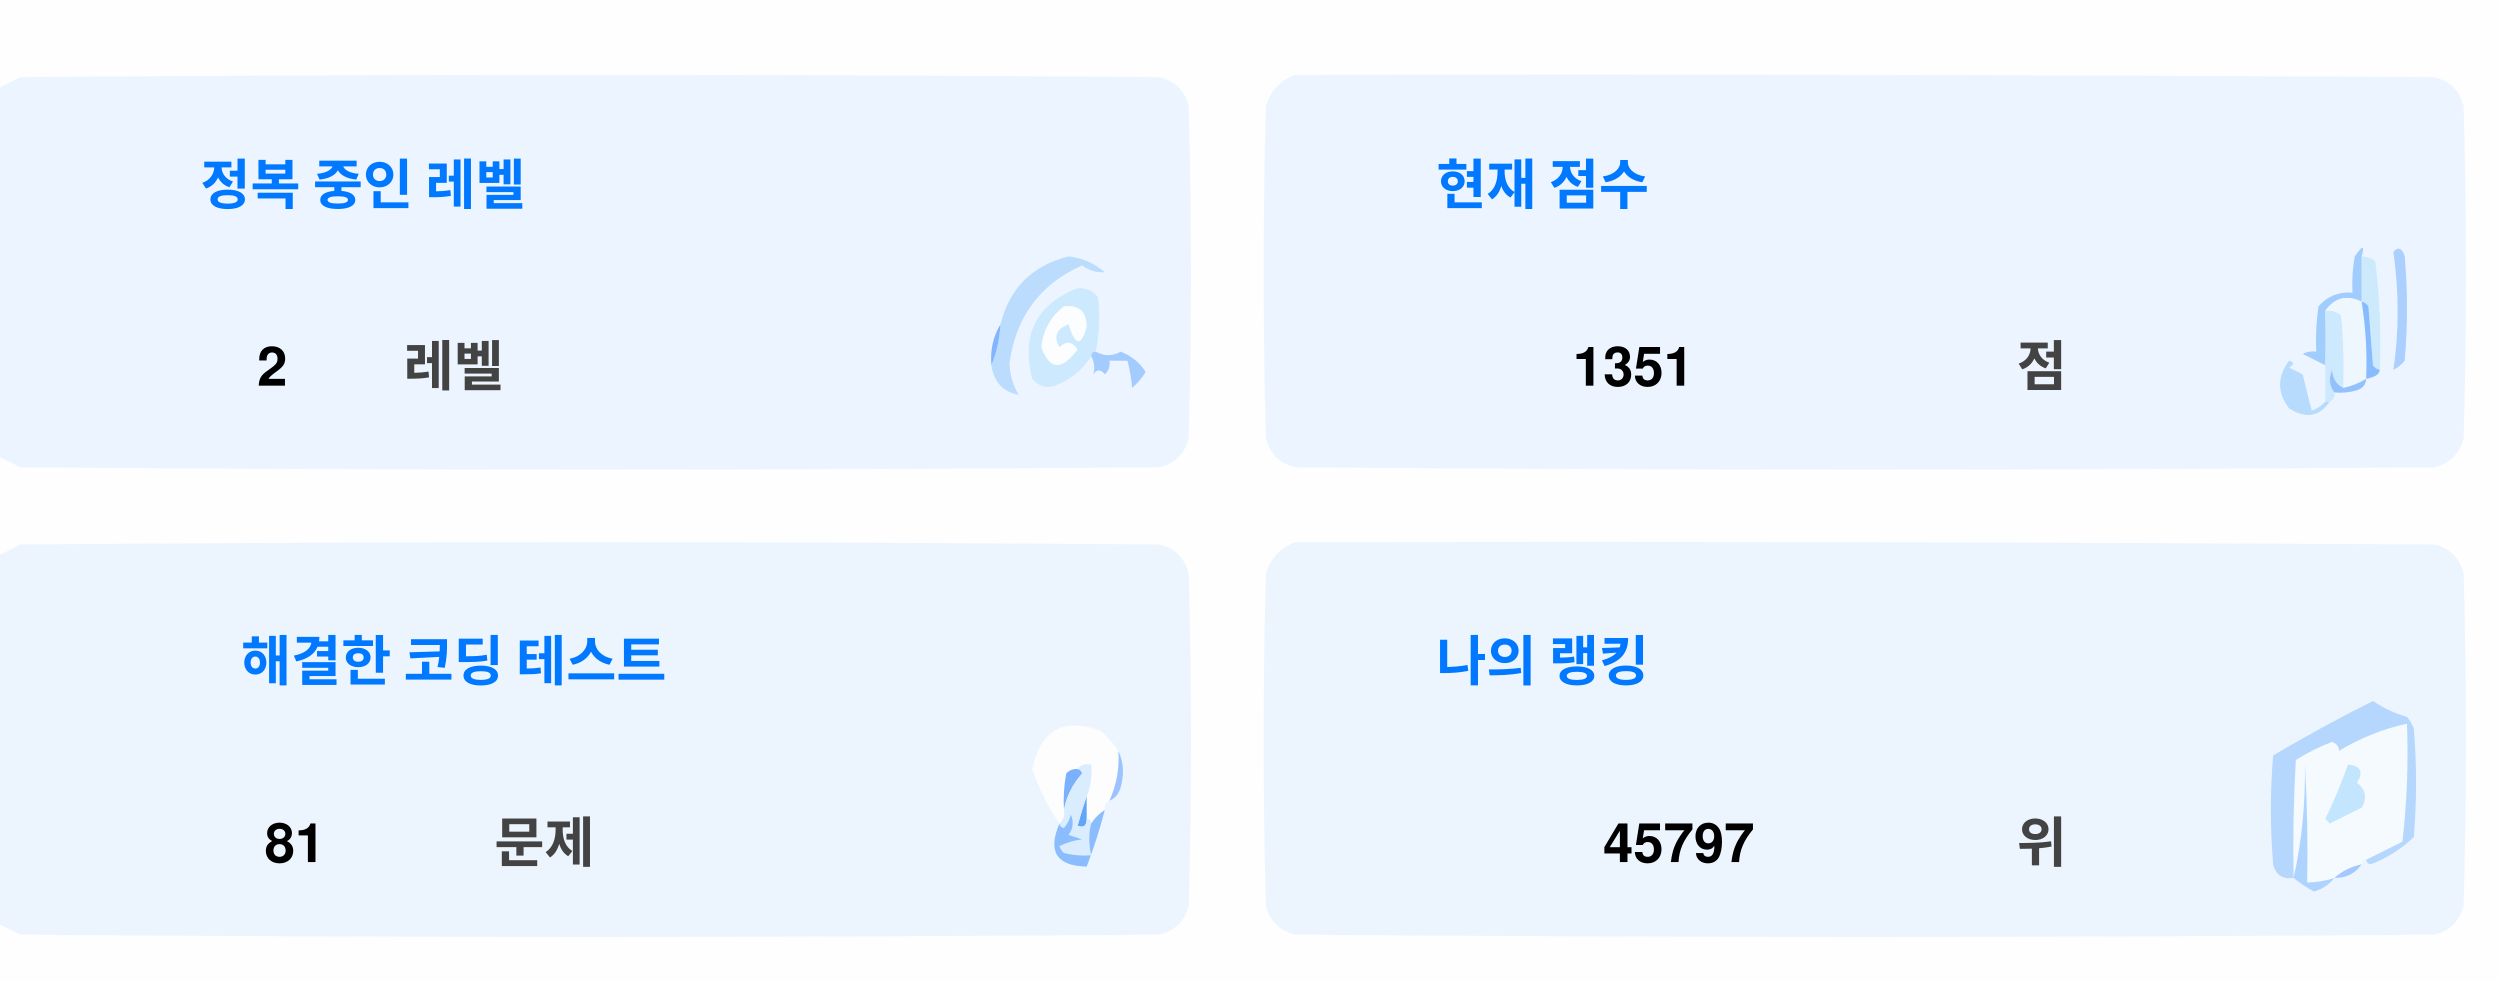
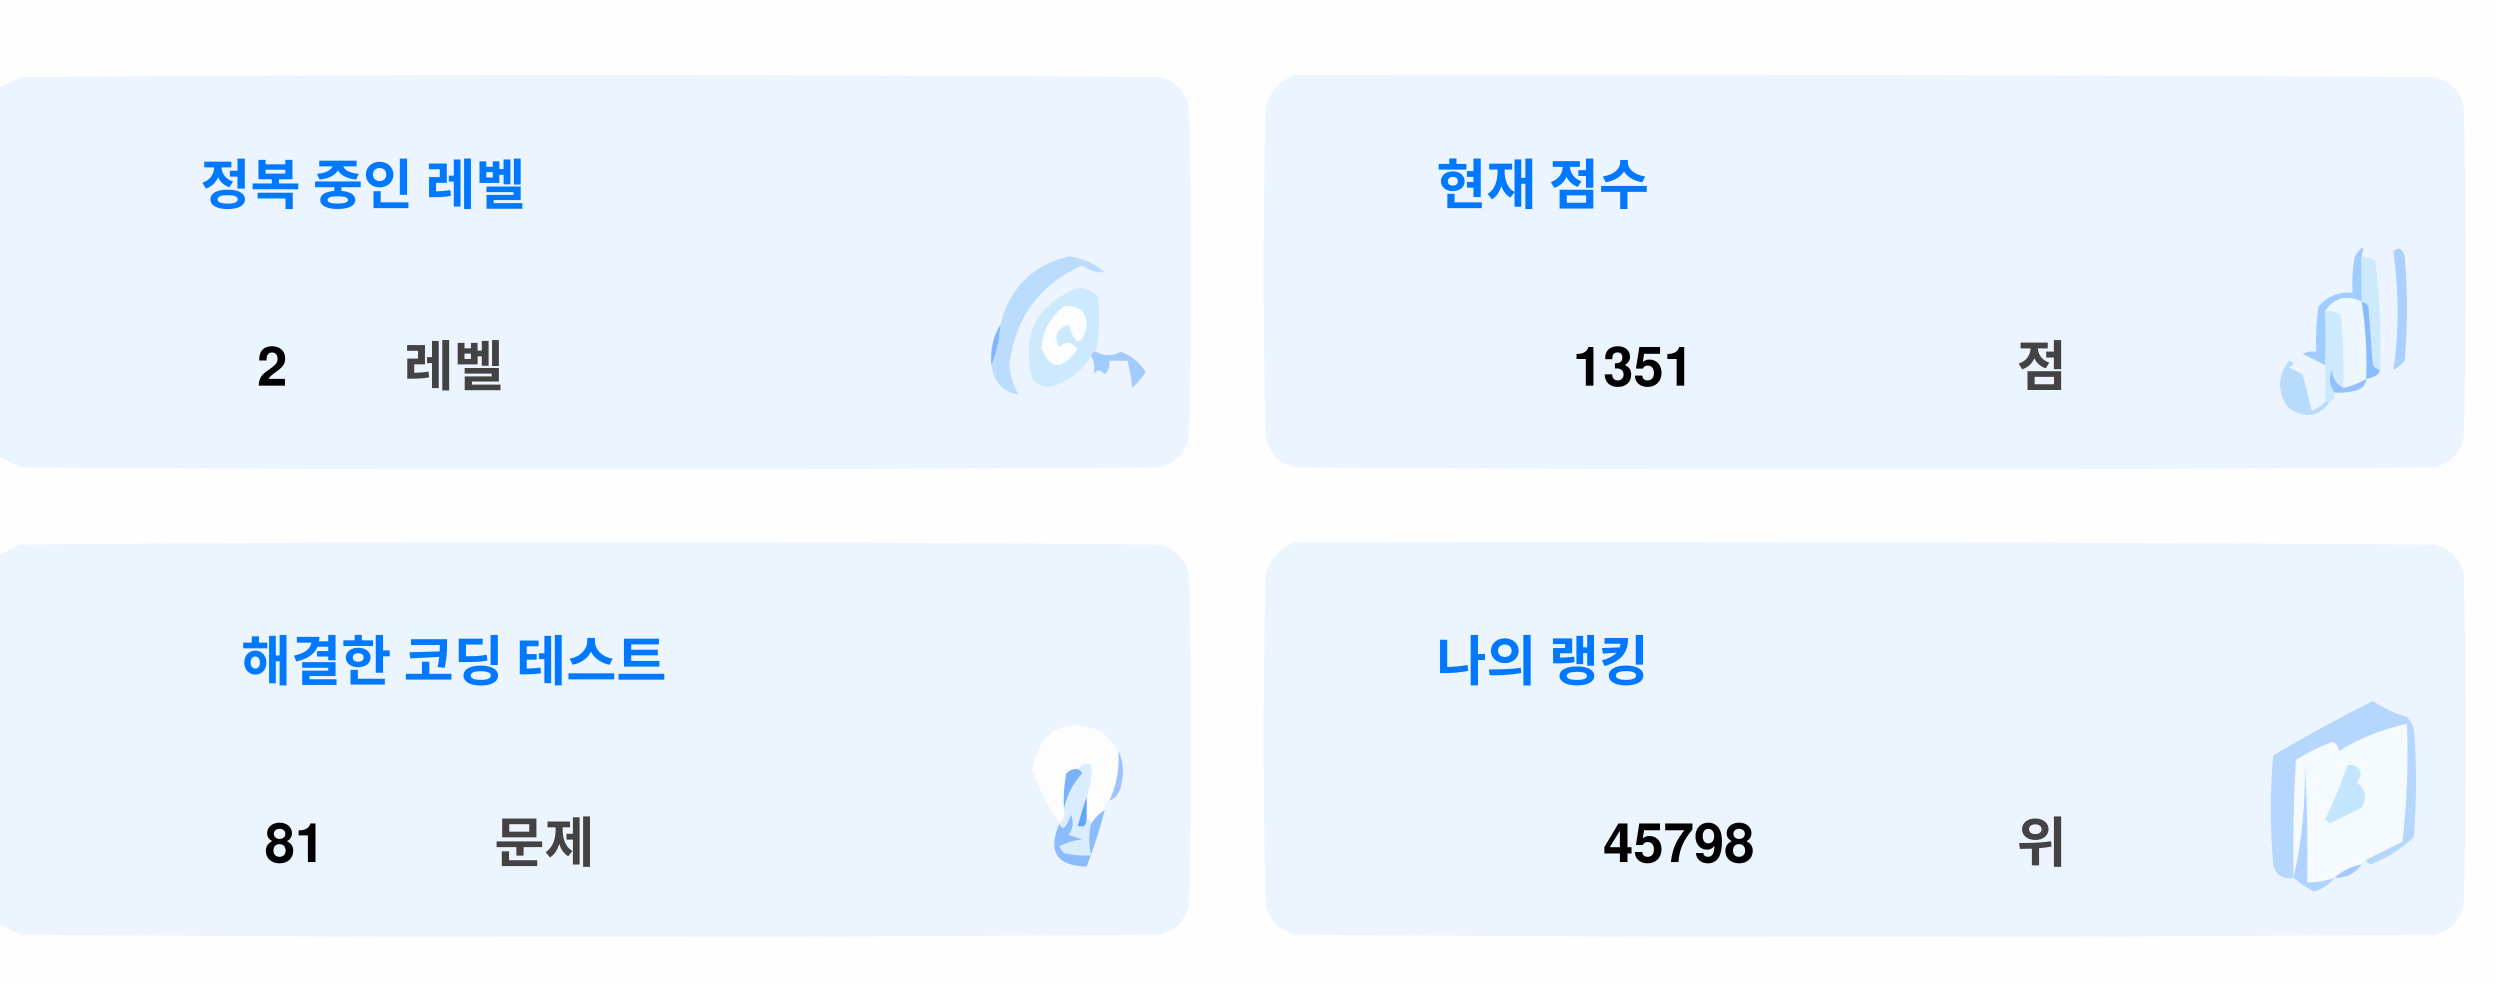
<svg xmlns="http://www.w3.org/2000/svg" version="1.1" width="551px" height="217px" style="shape-rendering:geometricPrecision; text-rendering:geometricPrecision; image-rendering:optimizeQuality; fill-rule:evenodd; clip-rule:evenodd">
  <style>.title {fill: #434343;font-size: 1rem;line-height: 1.5rem;font-weight: bold;font-family: -apple-system, BlinkMacSystemFont, Segoe UI, Helvetica, Arial, sans-serif, Apple Color Emoji, Segoe UI Emoji;}.desc {fill: #434343;font-size: 2.5rem;font-weight: bold;line-height: 1.5rem;font-family: -apple-system, BlinkMacSystemFont, Segoe UI, Helvetica, Arial, sans-serif, Apple Color Emoji, Segoe UI Emoji;}.desc-2 {fill: #434343;font-size: 1rem;font-weight: bold;line-height: 1.5rem;font-family: -apple-system, BlinkMacSystemFont, Segoe UI, Helvetica, Arial, sans-serif, Apple Color Emoji, Segoe UI Emoji;}.text, .desc {animation: twinkling 4s ease-in-out infinite;}@keyframes twinkling {40% { opacity: 1; }50% { opacity: 0.5; }60% { opacity: 1; }70% { opacity: 0.5; }80% { opacity: 1; }}</style>
  <g>
    <path style="opacity:1" fill="#fefefe" d="M -0.5,-0.5 C 183.167,-0.5 366.833,-0.5 550.5,-0.5C 550.5,71.833 550.5,144.167 550.5,216.5C 366.833,216.5 183.167,216.5 -0.5,216.5C -0.5,212.167 -0.5,207.833 -0.5,203.5C 1.14,204.32 2.807,205.153 4.5,206C 88.167,206.667 171.833,206.667 255.5,206C 259,205.167 261.167,203 262,199.5C 262.667,175.167 262.667,150.833 262,126.5C 261.167,123 259,120.833 255.5,120C 171.833,119.333 88.167,119.333 4.5,120C 2.807,120.847 1.14,121.68 -0.5,122.5C -0.5,115.167 -0.5,107.833 -0.5,100.5C 1.14,101.32 2.807,102.153 4.5,103C 88.167,103.667 171.833,103.667 255.5,103C 259,102.167 261.167,100 262,96.5C 262.667,72.167 262.667,47.833 262,23.5C 261.167,20 259,17.833 255.5,17C 171.833,16.333 88.167,16.333 4.5,17C 2.807,17.847 1.14,18.68 -0.5,19.5C -0.5,12.833 -0.5,6.167 -0.5,-0.5 Z" />
  </g>
  <g>
    <path style="opacity:1" fill="#ecf5ff" d="M -0.5,100.5 C -0.5,73.5 -0.5,46.5 -0.5,19.5C 1.14,18.68 2.807,17.847 4.5,17C 88.167,16.333 171.833,16.333 255.5,17C 259,17.833 261.167,20 262,23.5C 262.667,47.833 262.667,72.167 262,96.5C 261.167,100 259,102.167 255.5,103C 171.833,103.667 88.167,103.667 4.5,103C 2.807,102.153 1.14,101.32 -0.5,100.5 Z" />
  </g>
  <g>
    <path style="opacity:1" fill="#ecf5ff" d="M 285.5,16.5 C 369.167,16.333 452.834,16.5 536.5,17C 540,17.833 542.167,20 543,23.5C 543.667,47.833 543.667,72.167 543,96.5C 542.167,100 540,102.167 536.5,103C 452.833,103.667 369.167,103.667 285.5,103C 282,102.167 279.833,100 279,96.5C 278.333,72.167 278.333,47.833 279,23.5C 280.018,19.985 282.185,17.652 285.5,16.5 Z" />
  </g>
  <g>
    <path style="opacity:1" fill="#cdeafd" d="M 520.5,56.5 C 521.583,56.539 522.583,56.873 523.5,57.5C 524.498,65.472 524.831,73.472 524.5,81.5C 523.883,81.389 523.383,81.056 523,80.5C 522.667,76.167 522.333,71.833 522,67.5C 521.617,66.944 521.117,66.611 520.5,66.5C 520.5,63.167 520.5,59.833 520.5,56.5 Z" />
  </g>
  <g>
    <path style="opacity:1" fill="#abcfff" d="M 527.5,55.5 C 528.566,54.308 529.399,54.641 530,56.5C 530.667,64.167 530.667,71.833 530,79.5C 529.311,80.357 528.478,81.023 527.5,81.5C 528.758,73.08 528.758,64.414 527.5,55.5 Z" />
  </g>
  <g>
    <path style="opacity:1" fill="#bbdcfd" d="M 218.5,80.5 C 219.657,77.727 220.324,74.727 220.5,71.5C 222.49,63.51 227.49,58.51 235.5,56.5C 238.528,56.847 241.194,58.014 243.5,60C 241.744,60.141 240.078,59.641 238.5,58.5C 229.247,62.607 223.914,69.773 222.5,80C 222.565,82.526 223.232,84.859 224.5,87C 221.07,86.397 219.07,84.231 218.5,80.5 Z" />
  </g>
  <g>
    <path style="opacity:1" fill="#cde9fd" d="M 241.5,77.5 C 240.833,77.5 240.5,77.833 240.5,78.5C 238.628,81.529 235.961,83.695 232.5,85C 230.536,85.624 228.869,85.124 227.5,83.5C 225.021,73.791 228.354,67.124 237.5,63.5C 239.374,63.39 240.874,64.056 242,65.5C 242.497,69.524 242.331,73.524 241.5,77.5 Z" />
  </g>
  <g>
    <path style="opacity:1" fill="#fcfdfe" d="M 234.5,67.5 C 237.826,67.162 239.493,68.662 239.5,72C 238.334,76.434 237,76.267 235.5,71.5C 232.832,72.515 232.166,74.182 233.5,76.5C 235.017,75.089 236.351,75.256 237.5,77C 234.006,81.771 231.34,81.605 229.5,76.5C 229.904,72.771 231.571,69.771 234.5,67.5 Z" />
  </g>
  <g>
    <path style="opacity:1" fill="#a1ccfe" d="M 520.5,56.5 C 520.5,59.833 520.5,63.167 520.5,66.5C 517.238,64.922 514.572,65.589 512.5,68.5C 512.617,72.81 512.617,76.81 512.5,80.5C 510.86,79.68 509.193,78.847 507.5,78C 508.448,77.517 509.448,77.35 510.5,77.5C 510.335,74.15 510.502,70.817 511,67.5C 512.995,65.253 515.495,64.253 518.5,64.5C 518.336,61.813 518.503,59.146 519,56.5C 520.731,53.969 521.231,53.969 520.5,56.5 Z" />
  </g>
  <g>
    <path style="opacity:1" fill="#cde9fd" d="M 512.5,68.5 C 513.822,68.33 514.989,68.663 516,69.5C 516.499,74.823 516.666,80.156 516.5,85.5C 514.955,84.77 514.122,83.437 514,81.5C 513.22,83.387 513.387,85.054 514.5,86.5C 514.672,87.492 514.338,88.158 513.5,88.5C 513.167,88.5 512.833,88.5 512.5,88.5C 512.5,85.833 512.5,83.167 512.5,80.5C 512.617,76.81 512.617,72.81 512.5,68.5 Z" />
  </g>
  <g>
    <path style="opacity:1" fill="#eef6fe" d="M 520.5,66.5 C 521.407,72.106 521.74,77.773 521.5,83.5C 519.95,84.441 518.284,85.108 516.5,85.5C 516.666,80.156 516.499,74.823 516,69.5C 514.989,68.663 513.822,68.33 512.5,68.5C 514.572,65.589 517.238,64.922 520.5,66.5 Z" />
  </g>
  <g>
    <path style="opacity:1" fill="#88bcff" d="M 520.5,66.5 C 521.117,66.611 521.617,66.944 522,67.5C 522.333,71.833 522.667,76.167 523,80.5C 523.383,81.056 523.883,81.389 524.5,81.5C 524.445,82.469 523.445,83.136 521.5,83.5C 521.74,77.773 521.407,72.106 520.5,66.5 Z" />
  </g>
  <g>
    <path style="opacity:1" fill="#82b5fe" d="M 220.5,71.5 C 220.324,74.727 219.657,77.727 218.5,80.5C 218.215,77.171 218.882,74.171 220.5,71.5 Z" />
  </g>
  <g>
    <path style="opacity:1" fill="#a3cbfe" d="M 240.5,78.5 C 240.5,77.833 240.833,77.5 241.5,77.5C 243.391,78.536 245.224,78.536 247,77.5C 249.391,78.429 251.225,79.929 252.5,82C 251.681,83.319 250.681,84.486 249.5,85.5C 249.409,83.777 249.075,81.777 248.5,79.5C 247.167,79.5 245.833,79.5 244.5,79.5C 244.719,80.675 244.386,81.675 243.5,82.5C 242.575,81.359 241.741,81.359 241,82.5C 241.331,80.981 241.164,79.648 240.5,78.5 Z" />
  </g>
  <g>
    <path style="opacity:1" fill="#b7dbfd" d="M 512.5,88.5 C 512.833,88.5 513.167,88.5 513.5,88.5C 511.199,91.857 508.199,92.357 504.5,90C 501.872,86.535 501.872,83.035 504.5,79.5C 505.696,79.846 505.696,80.346 504.5,81C 505.5,81.5 506.5,82 507.5,82.5C 508.167,85.167 508.833,87.833 509.5,90.5C 510.739,90.058 511.739,89.391 512.5,88.5 Z" />
  </g>
  <g>
    <path style="opacity:1" fill="#92c1fe" d="M 516.5,85.5 C 518.284,85.108 519.95,84.441 521.5,83.5C 521.423,84.75 520.756,85.583 519.5,86C 517.866,86.493 516.199,86.66 514.5,86.5C 513.387,85.054 513.22,83.387 514,81.5C 514.122,83.437 514.955,84.77 516.5,85.5 Z" />
  </g>
  <g>
    <path style="opacity:1" fill="#ecf5fe" d="M -0.5,203.5 C -0.5,176.5 -0.5,149.5 -0.5,122.5C 1.14,121.68 2.807,120.847 4.5,120C 88.167,119.333 171.833,119.333 255.5,120C 259,120.833 261.167,123 262,126.5C 262.667,150.833 262.667,175.167 262,199.5C 261.167,203 259,205.167 255.5,206C 171.833,206.667 88.167,206.667 4.5,206C 2.807,205.153 1.14,204.32 -0.5,203.5 Z" />
  </g>
  <g>
    <path style="opacity:1" fill="#ecf5fe" d="M 285.5,119.5 C 369.167,119.333 452.834,119.5 536.5,120C 540,120.833 542.167,123 543,126.5C 543.667,150.833 543.667,175.167 543,199.5C 542.167,203 540,205.167 536.5,206C 452.833,206.667 369.167,206.667 285.5,206C 282,205.167 279.833,203 279,199.5C 278.333,175.167 278.333,150.833 279,126.5C 280.018,122.985 282.185,120.652 285.5,119.5 Z" />
  </g>
  <g>
    <path style="opacity:1" fill="#fdfdfe" d="M 246.5,165.5 C 246.758,169.367 246.092,173.034 244.5,176.5C 243.662,176.842 243.328,177.508 243.5,178.5C 242.272,179.306 241.272,180.306 240.5,181.5C 240.5,180.833 240.167,180.5 239.5,180.5C 239.5,178.833 239.5,177.167 239.5,175.5C 240.369,173.283 240.702,170.95 240.5,168.5C 239.209,168.263 238.209,168.596 237.5,169.5C 236.504,169.414 235.671,169.748 235,170.5C 234.503,173.146 234.336,175.813 234.5,178.5C 234.737,179.791 234.404,180.791 233.5,181.5C 230.986,177.806 228.986,173.806 227.5,169.5C 229.309,160.957 234.309,158.124 242.5,161C 244.07,162.397 245.404,163.897 246.5,165.5 Z" />
  </g>
  <g>
    <path style="opacity:1" fill="#f5faff" d="M 521.5,189.5 C 520.833,189.5 520.5,189.833 520.5,190.5C 518.181,190.992 516.181,191.992 514.5,193.5C 512.565,194.15 510.565,194.483 508.5,194.5C 508.666,185.827 508.5,177.16 508,168.5C 508.141,177.227 507.308,185.56 505.5,193.5C 505.334,184.827 505.5,176.16 506,167.5C 508.527,165.903 511.194,164.57 514,163.5C 515.011,163.892 515.511,164.559 515.5,165.5C 520.21,162.641 525.21,160.641 530.5,159.5C 530.831,168.192 530.498,176.859 529.5,185.5C 526.807,186.847 524.14,188.18 521.5,189.5 Z" />
  </g>
  <g>
    <path style="opacity:1" fill="#b6d7fd" d="M 521.5,189.5 C 524.14,188.18 526.807,186.847 529.5,185.5C 530.498,176.859 530.831,168.192 530.5,159.5C 525.21,160.641 520.21,162.641 515.5,165.5C 515.511,164.559 515.011,163.892 514,163.5C 511.194,164.57 508.527,165.903 506,167.5C 505.5,176.16 505.334,184.827 505.5,193.5C 503.089,193.863 501.589,192.863 501,190.5C 500.333,182.5 500.333,174.5 501,166.5C 508.173,162.246 515.507,158.246 523,154.5C 525.304,156.068 527.804,157.235 530.5,158C 531.126,158.75 531.626,159.584 532,160.5C 532.667,168.5 532.667,176.5 532,184.5C 529.292,187.111 526.125,189.111 522.5,190.5C 521.893,190.376 521.56,190.043 521.5,189.5 Z" />
  </g>
  <g>
    <path style="opacity:1" fill="#c3e5fe" d="M 517.5,168.5 C 520.317,168.801 520.984,170.134 519.5,172.5C 521.439,174.122 521.772,175.956 520.5,178C 518.167,179.167 515.833,180.333 513.5,181.5C 513.167,181.167 512.833,180.833 512.5,180.5C 514.414,176.515 516.081,172.515 517.5,168.5 Z" />
  </g>
  <g>
    <path style="opacity:1" fill="#7ab1fc" d="M 237.5,169.5 C 238.043,169.56 238.376,169.893 238.5,170.5C 236.395,172.836 235.062,175.503 234.5,178.5C 234.336,175.813 234.503,173.146 235,170.5C 235.671,169.748 236.504,169.414 237.5,169.5 Z" />
  </g>
  <g>
    <path style="opacity:1" fill="#afd3ff" d="M 514.5,193.5 C 513.378,194.947 511.878,195.947 510,196.5C 508.348,195.601 506.848,194.601 505.5,193.5C 507.308,185.56 508.141,177.227 508,168.5C 508.5,177.16 508.666,185.827 508.5,194.5C 510.565,194.483 512.565,194.15 514.5,193.5 Z" />
  </g>
  <g>
    <path style="opacity:1" fill="#9cc3fd" d="M 246.5,165.5 C 247.634,167.966 247.801,170.633 247,173.5C 246.623,174.942 245.79,175.942 244.5,176.5C 246.092,173.034 246.758,169.367 246.5,165.5 Z" />
  </g>
  <g>
    <path style="opacity:1" fill="#62a6fc" d="M 239.5,175.5 C 239.5,177.167 239.5,178.833 239.5,180.5C 239.483,182.028 238.816,182.528 237.5,182C 238.117,179.723 238.784,177.556 239.5,175.5 Z" />
  </g>
  <g>
    <path style="opacity:1" fill="#daedfe" d="M 237.5,169.5 C 238.209,168.596 239.209,168.263 240.5,168.5C 240.702,170.95 240.369,173.283 239.5,175.5C 238.784,177.556 238.117,179.723 237.5,182C 238.816,182.528 239.483,182.028 239.5,180.5C 240.167,180.5 240.5,180.833 240.5,181.5C 239.918,183.669 239.918,186.002 240.5,188.5C 238.473,188.662 236.473,188.495 234.5,188C 234.043,187.586 233.709,187.086 233.5,186.5C 235.078,185.702 236.744,185.202 238.5,185C 237.5,184.667 236.5,184.333 235.5,184C 236.554,182.612 236.72,181.112 236,179.5C 235.751,180.624 235.251,181.624 234.5,182.5C 233.893,182.376 233.56,182.043 233.5,181.5C 234.404,180.791 234.737,179.791 234.5,178.5C 235.062,175.503 236.395,172.836 238.5,170.5C 238.376,169.893 238.043,169.56 237.5,169.5 Z" />
  </g>
  <g>
    <path style="opacity:1" fill="#8bbcfd" d="M 243.5,178.5 C 242.395,182.803 241.062,186.969 239.5,191C 232.857,190.847 230.857,187.68 233.5,181.5C 233.56,182.043 233.893,182.376 234.5,182.5C 235.251,181.624 235.751,180.624 236,179.5C 236.72,181.112 236.554,182.612 235.5,184C 236.5,184.333 237.5,184.667 238.5,185C 236.744,185.202 235.078,185.702 233.5,186.5C 233.709,187.086 234.043,187.586 234.5,188C 236.473,188.495 238.473,188.662 240.5,188.5C 239.918,186.002 239.918,183.669 240.5,181.5C 241.272,180.306 242.272,179.306 243.5,178.5 Z" />
  </g>
  <g>
    <path style="opacity:1" fill="#a4c8ff" d="M 520.5,190.5 C 519.089,192.539 517.089,193.539 514.5,193.5C 516.181,191.992 518.181,190.992 520.5,190.5 Z" />
  </g>
  <text text-anchor="middle" x="80" y="45" class="title" style="fill:#0078ff;" stroke="#none" stroke-width="1">정복 중인 레벨</text>
  <text text-anchor="middle" x="60" y="85" class="desc" style="fill:#000000;" stroke="#none" stroke-width="1">2</text>
  <text text-anchor="middle" x="100" y="85" class="desc-2" style="fill:#434343;" stroke="#none" stroke-width="1">레벨</text>
  <text text-anchor="middle" x="340" y="45" class="title" style="fill:#0078ff;" stroke="#none" stroke-width="1">현재 점수</text>
  <text text-anchor="middle" x="360" y="85" class="desc" style="fill:#000000;" stroke="#none" stroke-width="1">1351</text>
  <text text-anchor="middle" x="450" y="85" class="desc-2" style="fill:#434343;" stroke="#none" stroke-width="1">점</text>
  <text text-anchor="middle" x="100" y="150" class="title" style="fill:#0078ff;" stroke="#none" stroke-width="1">해결한 코딩 테스트</text>
  <text text-anchor="middle" x="65" y="190" class="desc" style="fill:#000000;" stroke="#none" stroke-width="1">81</text>
  <text text-anchor="middle" x="120" y="190" class="desc-2" style="fill:#434343;" stroke="#none" stroke-width="1">문제</text>
  <text text-anchor="middle" x="340" y="150" class="title" style="fill:#0078ff;" stroke="#none" stroke-width="1">나의 랭킹</text>
-   <text text-anchor="middle" x="370" y="190" class="desc" style="fill:#000000;" stroke="#none" stroke-width="1">45797</text>
+   <text text-anchor="middle" x="370" y="190" class="desc" style="fill:#000000;" stroke="#none" stroke-width="1">45798</text>
  <text text-anchor="middle" x="450" y="190" class="desc-2" style="fill:#434343;" stroke="#none" stroke-width="1">위</text>
</svg>
